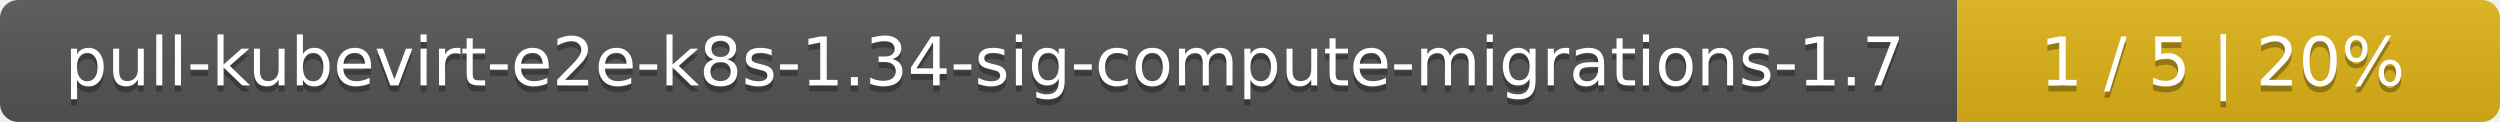
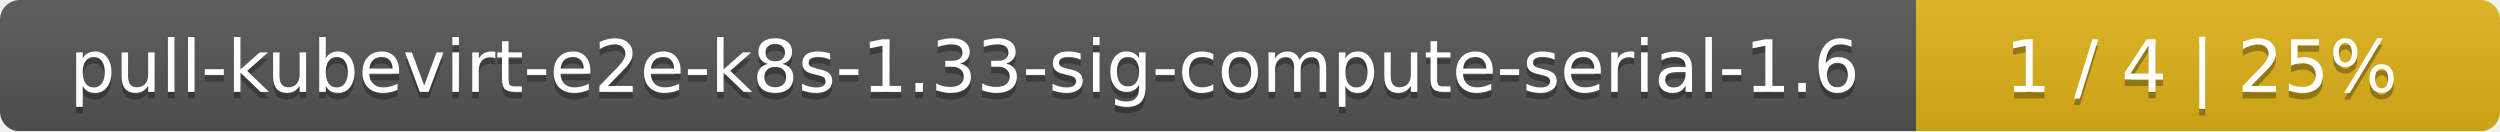
- <svg xmlns="http://www.w3.org/2000/svg" width="410" height="20">
+ <svg xmlns="http://www.w3.org/2000/svg" width="381" height="20">
  <linearGradient id="smooth" x2="0" y2="100%">
    <stop offset="0" stop-color="#bbb" stop-opacity=".1" />
    <stop offset="1" stop-opacity=".1" />
  </linearGradient>
  <mask id="round">
-     <rect width="410" height="20" rx="3" fill="#fff" />
+     <rect width="381" height="20" rx="3" fill="#fff" />
  </mask>
  <g mask="url(#round)">
-     <rect width="321" height="20" fill="#555" />
-     <rect x="321" width="89" height="20" fill="#dfb317" />
-     <rect width="410" height="20" fill="url(#smooth)" />
+     <rect width="292" height="20" fill="#555" />
+     <rect x="292" width="89" height="20" fill="#dfb317" />
+     <rect width="381" height="20" fill="url(#smooth)" />
  </g>
  <g fill="#fff" text-anchor="middle" font-family="DejaVu Sans,Verdana,Geneva,sans-serif" font-size="11">
-     <text x="161.5" y="15" fill="#010101" fill-opacity=".3">pull-kubevirt-e2e-k8s-1.34-sig-compute-migrations-1.7</text>
-     <text x="161.5" y="14">pull-kubevirt-e2e-k8s-1.34-sig-compute-migrations-1.7</text>
-     <text x="364.5" y="15" fill="#010101" fill-opacity=".3">1 / 5    |    20%</text>
-     <text x="364.5" y="14">1 / 5    |    20%</text>
+     <text x="147" y="15" fill="#010101" fill-opacity=".3">pull-kubevirt-e2e-k8s-1.33-sig-compute-serial-1.6</text>
+     <text x="147" y="14">pull-kubevirt-e2e-k8s-1.33-sig-compute-serial-1.6</text>
+     <text x="335.5" y="15" fill="#010101" fill-opacity=".3">1 / 4    |    25%</text>
+     <text x="335.5" y="14">1 / 4    |    25%</text>
  </g>
</svg>
